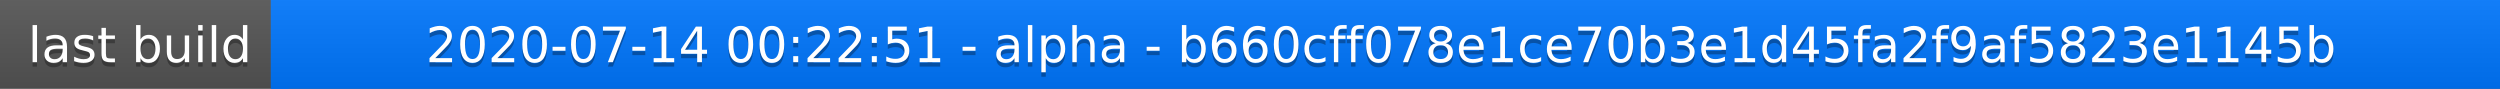
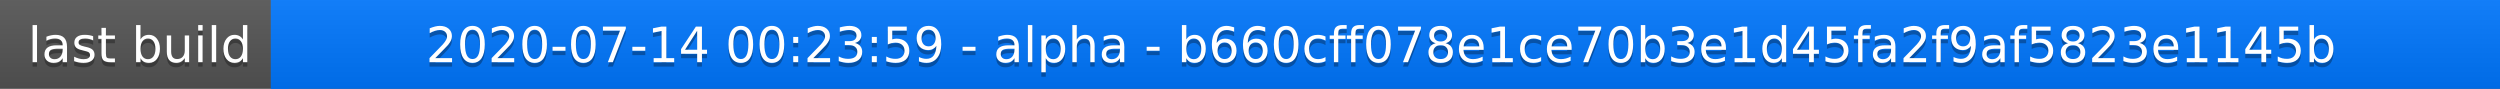
<svg xmlns="http://www.w3.org/2000/svg" width="563" height="20">
  <linearGradient id="a" x2="0" y2="100%">
    <stop offset="0" stop-color="#bbb" stop-opacity=".1" />
    <stop offset="1" stop-opacity=".1" />
  </linearGradient>
  <rect rx="0" width="563" height="20" fill="#555" />
  <rect rx="0" x="61" width="502" height="20" fill="#07f" />
  <path fill="#07f" d="M61 0h4v20h-4z" />
  <rect rx="0" width="563" height="20" fill="url(#a)" />
  <g fill="#fff" text-anchor="middle" font-family="DejaVu Sans,Verdana,Geneva,sans-serif" font-size="11">
    <text x="31.5" y="15" fill="#010101" fill-opacity=".3">last build</text>
    <text x="31.5" y="14">last build</text>
-     <text x="311" y="15" fill="#010101" fill-opacity=".3">2020-07-14 00:22:51 - alpha - b660cff078e1ce70b3e1d45fa2f9af5823e1145b</text>
-     <text x="311" y="14">2020-07-14 00:22:51 - alpha - b660cff078e1ce70b3e1d45fa2f9af5823e1145b</text>
+     <text x="311" y="15" fill="#010101" fill-opacity=".3">2020-07-14 00:23:59 - alpha - b660cff078e1ce70b3e1d45fa2f9af5823e1145b</text>
+     <text x="311" y="14">2020-07-14 00:23:59 - alpha - b660cff078e1ce70b3e1d45fa2f9af5823e1145b</text>
  </g>
</svg>
